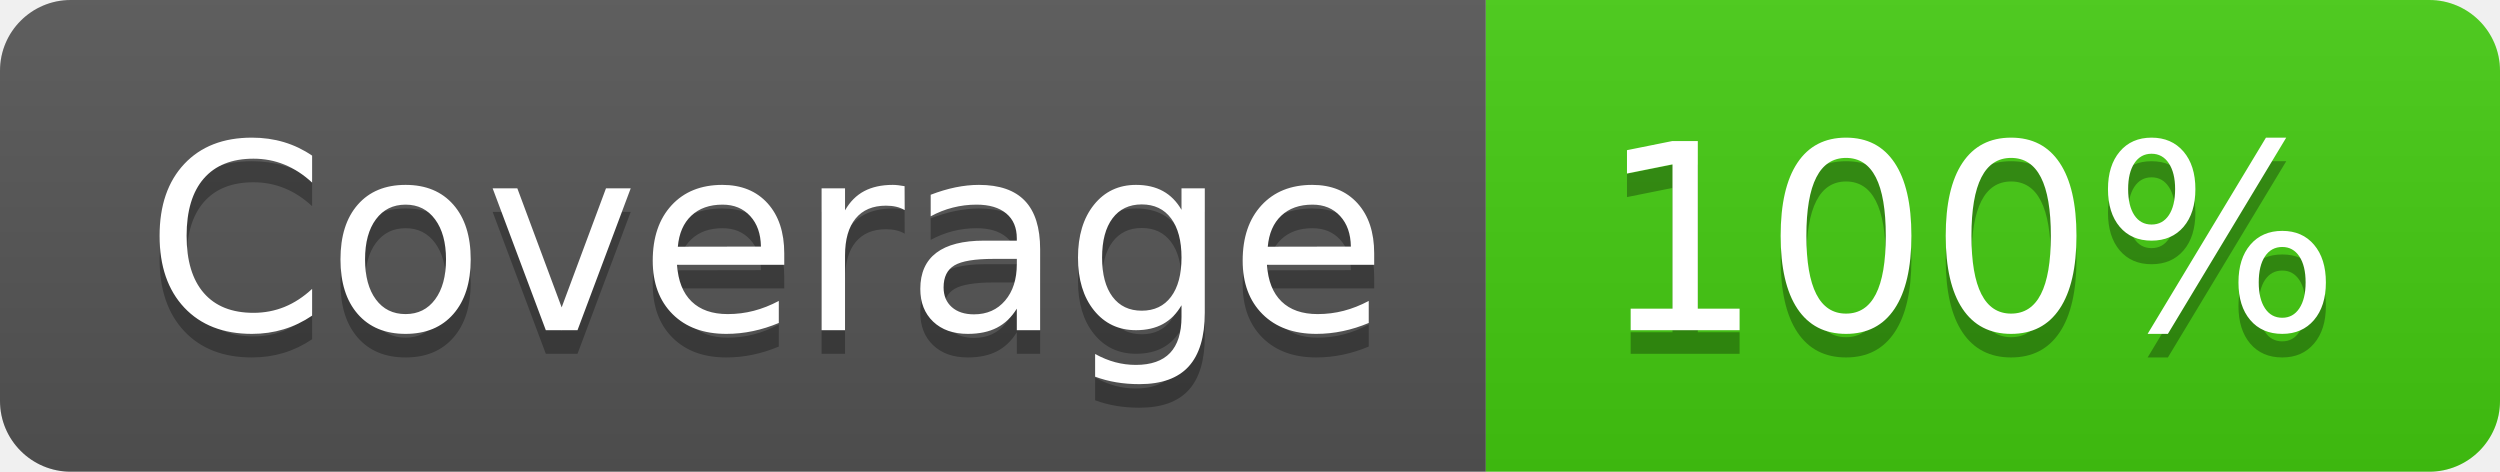
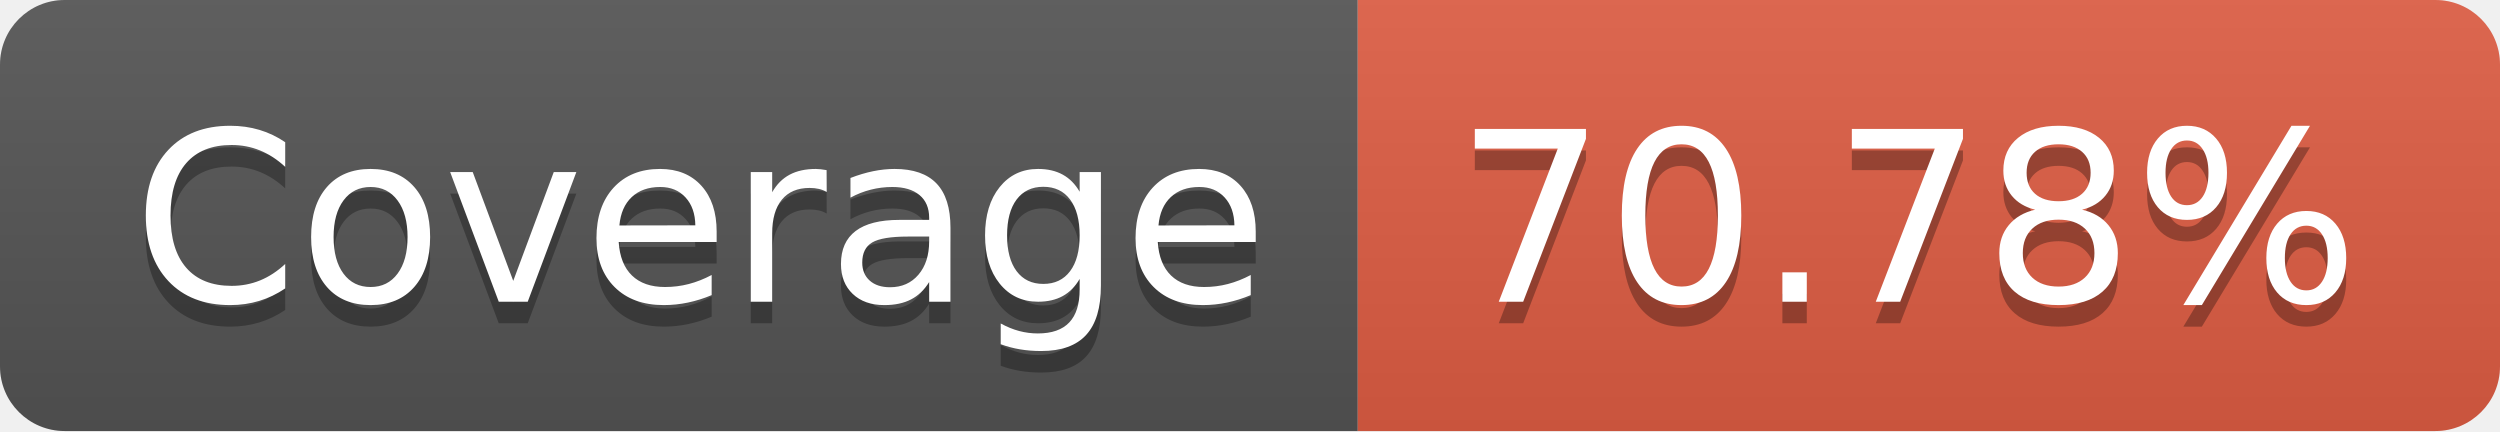
- <svg xmlns="http://www.w3.org/2000/svg" width="106" height="20" role="img" aria-label="Coverage: 100%">
+ <svg xmlns="http://www.w3.org/2000/svg" width="116" height="20" role="img" aria-label="Coverage: 70.78%">
  <linearGradient id="s" x2="0" y2="100%">
    <stop offset="0" stop-color="#bbb" stop-opacity=".1" />
    <stop offset="1" stop-opacity=".1" />
  </linearGradient>
  <clipPath id="r">
-     <rect width="106" height="20" rx="3" fill="#fff" />
+     <rect width="116" height="20" rx="3" fill="#fff" />
  </clipPath>
  <g clip-path="url(#r)">
    <rect width="63" height="20" fill="#555" />
-     <rect x="63" width="43" height="20" fill="#4c1" />
-     <rect width="106" height="20" fill="url(#s)" />
+     <rect x="63" width="53" height="20" fill="#e05d44" />
+     <rect width="116" height="20" fill="url(#s)" />
  </g>
  <g fill="#fff" text-anchor="middle" font-family="Verdana,Geneva,DejaVu Sans,sans-serif" text-rendering="geometricPrecision" font-size="110">
    <text aria-hidden="true" x="325" y="150" fill="#010101" fill-opacity=".3" transform="scale(.1)" textLength="530">Coverage</text>
    <text x="325" y="140" transform="scale(.1)" fill="#fff" textLength="530">Coverage</text>
-     <text aria-hidden="true" x="835" y="150" fill="#010101" fill-opacity=".3" transform="scale(.1)" textLength="330">100%</text>
-     <text x="835" y="140" transform="scale(.1)" fill="#fff" textLength="330">100%</text>
+     <text aria-hidden="true" x="885" y="150" fill="#010101" fill-opacity=".3" transform="scale(.1)" textLength="430">70.78%</text>
+     <text x="885" y="140" transform="scale(.1)" fill="#fff" textLength="430">70.78%</text>
  </g>
</svg>
